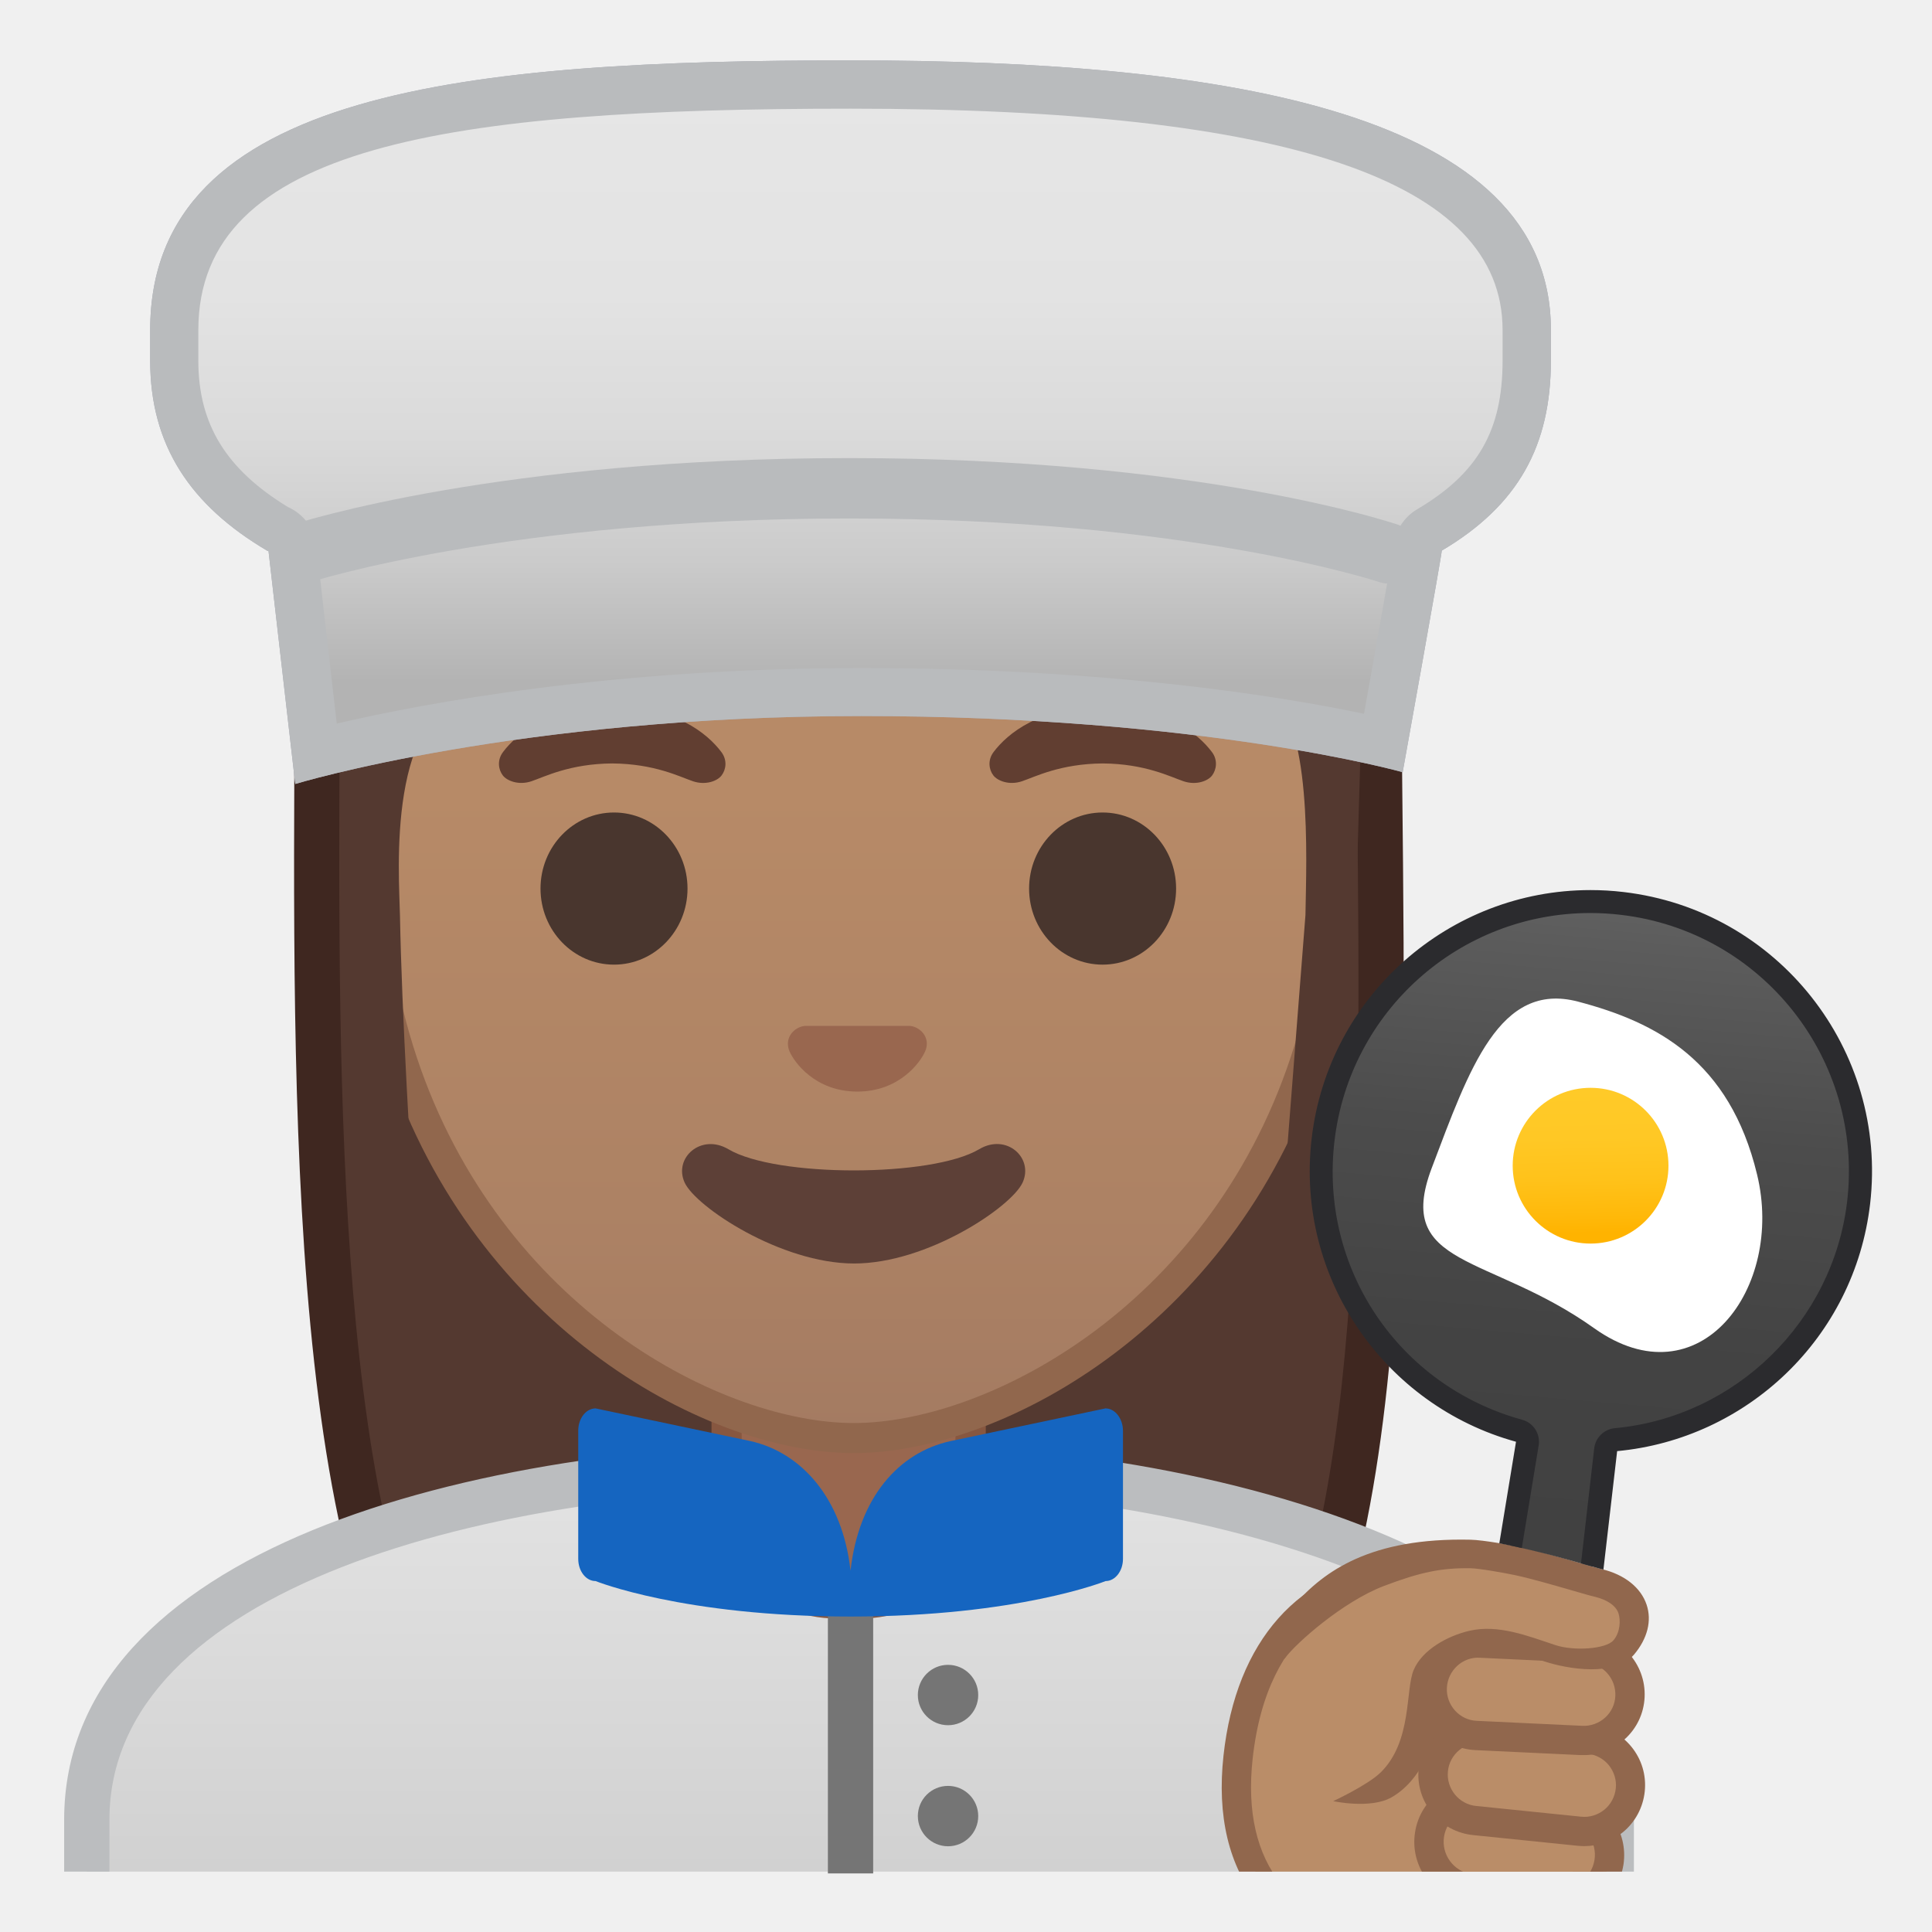
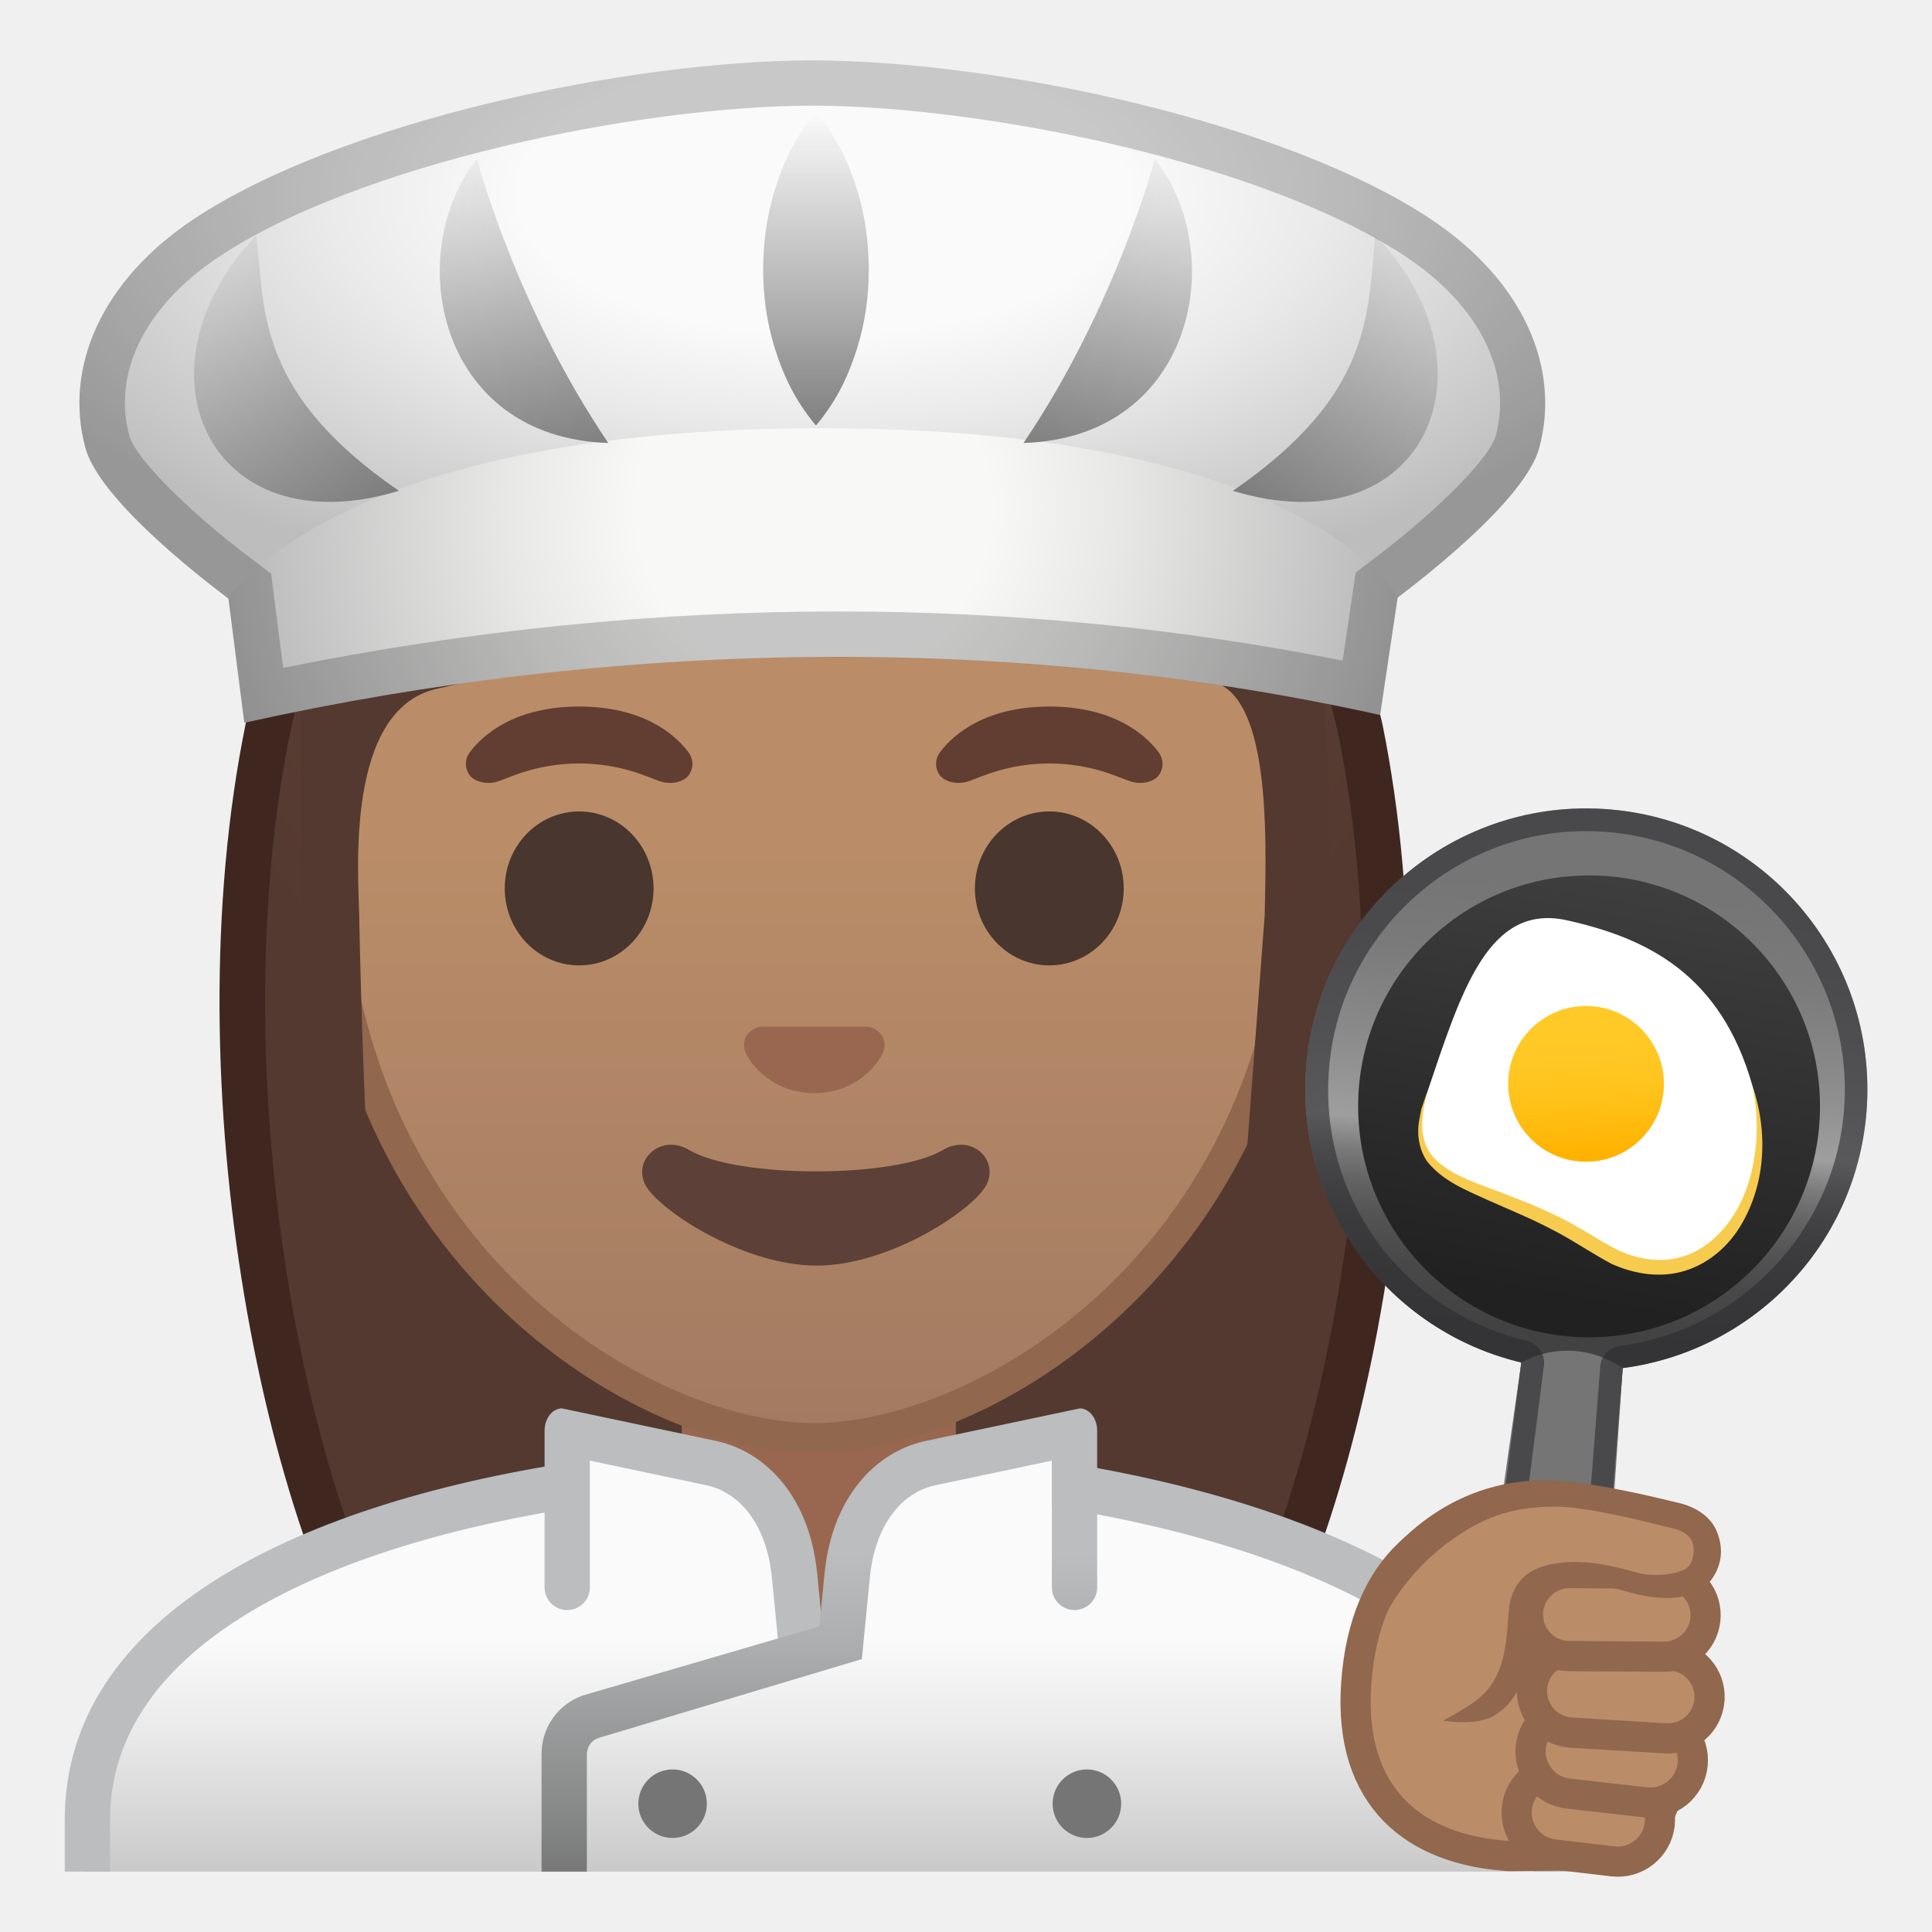
- <svg xmlns="http://www.w3.org/2000/svg" xmlns:xlink="http://www.w3.org/1999/xlink" viewBox="0 0 128 128">
-   <radialGradient id="i" cx="109.63" cy="-34.234" gradientTransform="matrix(.826 0 0 .826 -34.071 20.546)" gradientUnits="userSpaceOnUse" r="57.507">
-     <stop offset="0" stop-color="#6D4C41" />
-     <stop offset="1" stop-color="#543930" />
+ <svg xmlns="http://www.w3.org/2000/svg" viewBox="0 0 128 128">
+   <g id="hair_1_">
+     <radialGradient id="SVGID_1_" cx="52.984" cy="32.462" gradientUnits="userSpaceOnUse" r="44.01">
+       <stop offset="0" style="stop-color:#6D4C41" />
+       <stop offset="1" style="stop-color:#543930" />
+     </radialGradient>
+     <path d="M36.91,118.26c0.02,0-6.25-0.39-9.28-4.48c-8.61-11.64-14.66-42.17-9.86-65.6 c0.09-0.41,1.75-7.65,2-8.64l0.38-0.84c3.02-6.62,8.64-18.93,33.75-18.93c18.53,0.3,30.52,8,34.7,22.27 c0.06,0.22,1.45,5.89,1.52,6.18c2.25,10.98,2.28,24.27,0.09,37.37c-2,11.93-5.72,22.47-9.96,28.19c-2.93,3.97-8.83,4.45-9.32,4.48 l-16.98-0.04L36.91,118.26z" fill="url(#SVGID_1_)" />
+     <path d="M53.89,21.27c12.39,0.2,28.21,4.03,33.25,21.15c0.14,0.53,1.36,5.54,1.5,6.11 c4.7,23.05-1.19,52.98-9.61,64.36c-2.45,3.32-7.59,3.83-8.17,3.87l-16.93-0.04l-16.92,0.04c-0.59-0.05-5.72-0.56-8.17-3.87 c-8.42-11.38-14.31-41.32-9.61-64.38c0.13-0.56,1.63-7.12,1.96-8.47c0.11-0.23,0.21-0.47,0.33-0.71 C24.39,33.02,29.75,21.27,53.89,21.27L53.89,21.27 M53.89,18.27c-27.39,0-32.65,14.57-35.55,20.76c-0.05,0.11-2.05,8.82-2.05,8.85 c-4.94,24.11,1.28,54.84,10.13,66.79c3.5,4.74,10.49,5.09,10.49,5.09s14.41-0.03,17.02-0.04c2.61,0.01,17.02,0.04,17.02,0.04 s6.98-0.35,10.49-5.09c8.84-11.95,15.06-42.68,10.13-66.79c-0.01-0.03-1.51-6.14-1.54-6.25c-1.82-6.21-8.09-22.9-36.1-23.35 C53.92,18.27,53.91,18.27,53.89,18.27L53.89,18.27z" fill="#3F2720" />
+   </g>
+   <g id="coat">
+     <g>
+       <linearGradient id="SVGID_2_" gradientUnits="userSpaceOnUse" x1="54.281" x2="54.281" y1="98.955" y2="127.5">
+         <stop offset="0.334" style="stop-color:#FAFAFA" />
+         <stop offset="0.548" style="stop-color:#EAEAEA" />
+         <stop offset="0.962" style="stop-color:#C1C1C1" />
+         <stop offset="1" style="stop-color:#BDBDBD" />
+       </linearGradient>
+       <path d="M103.03,120.57c0-12.02-14.29-19.93-32.22-22.7v-3.24c-0.6,0-8.81,1.69-8.81,1.69H46.44l-8.94-1.86 l0.01,3.79c-17.63,2.7-31.99,9.89-31.99,22.32V124h97.5V120.57z" fill="url(#SVGID_2_)" />
+       <path d="M69.69,96.76v3.05c6.51,1.02,12.48,2.62,17.36,4.71c6.62,2.83,14.51,7.91,14.51,16.05V124h3v-3.43 C104.56,107.56,88.74,99.65,69.69,96.76z" fill="#BBBDBF" />
+     </g>
+     <path d="M38.91,96.72c-18.88,2.71-34.62,10.16-34.62,23.85V124h3v-3.43c0-11.52,14.15-18.23,31.62-20.82V96.72z" fill="#BBBDBF" />
+   </g>
+   <g id="neck">
+     <path d="M54.25,89.08h-9.08v7.02c0,0,7.98,0.92,7.98,11.14h2.7c0.3-11.24,7.48-11.24,7.48-11.24v-6.91H54.25z" fill="#99674F" />
+   </g>
+   <g id="collar">
+     <path d="M54.48,107.75c-0.04-0.36-0.3-3.22-0.36-3.69c-0.54-4.85-3.3-7.83-6.61-8.58l-10.28-2.17 c-0.63,0-1.15,0.66-1.15,1.47v10.39c0,0.83,0.67,1.5,1.5,1.5h0c0.83,0,1.5-0.67,1.5-1.5v-8.4l7.76,1.64 c2.33,0.53,3.94,2.77,4.29,5.99c0.03,0.3,0.54,5.52,0.54,5.52L54.48,107.75z" fill="#BBBDBF" />
+     <linearGradient id="SVGID_3_" gradientUnits="userSpaceOnUse" x1="54.274" x2="54.274" y1="102.812" y2="124.918">
+       <stop offset="0" style="stop-color:#BBBDBF" />
+       <stop offset="0.273" style="stop-color:#ACAEAF" />
+       <stop offset="0.801" style="stop-color:#858686" />
+       <stop offset="1" style="stop-color:#757575" />
+     </linearGradient>
+     <path d="M38.58,112.34l15.71-4.59c0.04-0.36,0.3-3.22,0.36-3.69c0.54-4.85,3.3-7.83,6.61-8.58l10.28-2.17 c0.63,0,1.15,0.66,1.15,1.47v10.39c0,0.83-0.67,1.5-1.5,1.5h0c-0.83,0-1.5-0.67-1.5-1.5v-8.4l-7.76,1.64 c-2.33,0.53-3.94,2.77-4.29,5.99c-0.03,0.3-0.54,5.52-0.54,5.52l-17.47,5.23c-0.45,0.16-0.75,0.59-0.75,1.07V124h-3v-7.77 C35.86,114.49,36.95,112.93,38.58,112.34z" fill="url(#SVGID_3_)" />
+     <circle cx="44.56" cy="119.5" fill="#757575" r="2.27" />
+     <circle cx="72.01" cy="119.5" fill="#757575" r="2.27" />
+   </g>
+   <g id="head_1_">
+     <linearGradient id="SVGID_4_" gradientTransform="matrix(-1 0 0 1 113.1007 -17.6893)" gradientUnits="userSpaceOnUse" x1="59.167" x2="59.167" y1="35.291" y2="112.114">
+       <stop offset="0.5" style="stop-color:#BA8D68" />
+       <stop offset="1" style="stop-color:#A47B62" />
+     </linearGradient>
+     <path d="M53.94,95.27c-2.3,0-4.91-0.5-7.56-1.43C35.04,89.83,21.8,77.5,21.8,55.95 c0-28.72,17.31-38.91,32.13-38.91s32.13,10.19,32.13,38.91c0,21.58-13.26,33.9-24.61,37.9C58.82,94.78,56.22,95.27,53.94,95.27z" fill="url(#SVGID_4_)" />
+     <path d="M53.94,18.04c8.41,0,16.06,3.25,21.55,9.15c6.27,6.73,9.58,16.68,9.58,28.77 c0,21.06-12.9,33.07-23.94,36.96c-2.53,0.89-5.01,1.36-7.19,1.36c-2.19,0-4.69-0.48-7.23-1.38c-11.03-3.9-23.9-15.92-23.9-36.94 c0-12.09,3.31-22.03,9.58-28.77C37.87,21.29,45.53,18.04,53.94,18.04 M53.94,16.04c-17.2,0-33.13,12.79-33.13,39.91 c0,21.79,13.49,34.67,25.23,38.83c2.8,0.99,5.5,1.49,7.9,1.49c2.38,0,5.07-0.49,7.85-1.47c11.76-4.14,25.28-17.03,25.28-38.84 C87.07,28.83,71.14,16.04,53.94,16.04z" fill="#91674D" />
+   </g>
+   <path id="mouth" d="M62.47,76.19c-3.19,1.89-13.63,1.89-16.81,0c-1.83-1.09-3.7,0.58-2.94,2.24 c0.75,1.63,6.45,5.42,11.37,5.42s10.55-3.79,11.3-5.42C66.15,76.76,64.3,75.1,62.47,76.19z" fill="#5D4037" />
+   <g id="eyebrows">
+     <path d="M45.6,49.82c-0.93-1.23-3.07-3.01-7.23-3.01s-6.31,1.79-7.23,3.01c-0.41,0.54-0.31,1.17-0.02,1.55 c0.26,0.35,1.04,0.68,1.9,0.39s2.54-1.16,5.35-1.18c2.81,0.02,4.49,0.89,5.35,1.18s1.64-0.03,1.9-0.39 C45.91,50.99,46.01,50.36,45.6,49.82z" fill="#613E31" />
+     <path d="M76.75,49.82c-0.93-1.23-3.07-3.01-7.23-3.01s-6.31,1.79-7.23,3.01c-0.41,0.54-0.31,1.17-0.02,1.55 c0.26,0.35,1.04,0.68,1.9,0.39s2.54-1.16,5.35-1.18c2.81,0.02,4.49,0.89,5.35,1.18s1.64-0.03,1.9-0.39 C77.05,50.99,77.16,50.36,76.75,49.82z" fill="#613E31" />
+   </g>
+   <g id="eyes">
+     <ellipse cx="38.37" cy="58.86" fill="#49362E" rx="4.93" ry="5.1" />
+     <ellipse cx="69.52" cy="58.86" fill="#49362E" rx="4.93" ry="5.1" />
+   </g>
+   <path id="nose" d="M57.8,68.1c-0.11-0.04-0.21-0.07-0.32-0.08h-7.07c-0.11,0.01-0.22,0.04-0.32,0.08 c-0.64,0.26-0.99,0.92-0.69,1.63c0.3,0.71,1.71,2.69,4.55,2.69c2.84,0,4.25-1.99,4.55-2.69C58.8,69.03,58.44,68.36,57.8,68.1z" fill="#99674F" />
+   <radialGradient id="hair_2_" cx="116.678" cy="59.828" gradientTransform="matrix(0.796 0 0 -0.796 -38.887 55.742)" gradientUnits="userSpaceOnUse" r="43.238">
+     <stop offset="0" style="stop-color:#6D4C41" />
+     <stop offset="1" style="stop-color:#543930" />
  </radialGradient>
-   <path d="m39.58 119.76s-6.8-0.35-10.21-5.09c-8.61-11.95-8.47-41.65-8.37-65.52 0.01-2.51 0.02-4.95 0.02-7.3 0-0.03 0-0.11-0.01-0.23-0.22-3.77-0.26-16.78 8.55-26.13 6.17-6.55 15.45-9.87 27.56-9.87 11.87 0 20.85 3.26 26.68 9.7 8.54 9.43 7.94 23.02 7.55 26.96-0.02 0.2-0.03 0.32-0.03 0.36 0 3.38 0.04 6.96 0.08 10.65 0.23 22.28 0.52 50-7.67 61.37-3.33 4.62-9.8 5.06-10.25 5.09l-16.93-0.03-16.97 0.04z" fill="url(#i)" />
-   <path d="m57.13 7.12c11.43 0 20.04 3.1 25.57 9.21 8.13 8.97 7.54 22.02 7.17 25.81-0.03 0.28-0.03 0.46-0.03 0.51 0 3.4 0.04 6.93 0.08 10.67 0.23 22.06 0.51 49.51-7.39 60.48-2.84 3.94-8.55 4.43-9.08 4.46l-16.9-0.03-16.88 0.03c-0.58-0.04-6.25-0.54-9.08-4.46-8.32-11.56-8.19-42.24-8.09-64.64 0.01-2.51 0.02-4.96 0.02-7.3 0-0.04 0-0.15-0.01-0.32-0.15-2.57-0.47-15.87 8.15-25.01 5.88-6.24 14.78-9.41 26.47-9.41m0-3c-41.01 0-37.6 37.13-37.6 37.73 0 24.56-1.2 60.04 8.63 73.69 3.9 5.41 11.43 5.71 11.43 5.71l16.97-0.03 16.97 0.03s7.53-0.3 11.43-5.71c9.83-13.65 7.88-48.34 7.88-72.9-0.01-0.6 5.29-38.52-35.71-38.52z" fill="#3F2720" />
-   <defs>
-     <rect id="h" height="120" width="120" x="4" y="4" />
-   </defs>
-   <clipPath id="a">
-     <use xlink:href="#h" />
-   </clipPath>
-   <g clip-path="url(#a)">
-     <linearGradient id="g" gradientUnits="userSpaceOnUse" x1="56.25" x2="56.25" y1="97.009" y2="135.83">
-       <stop offset=".001" stop-color="#E3E3E3" />
-       <stop offset="1" stop-color="#C9C9C9" />
+   <path id="hair" d="M56,14.17c-38.83-0.1-36.09,30.67-36.09,30.67s-0.08,30.3,1.25,38.58 c1.02,6.37,3.75,5.19,3.75,5.19s-0.88-15.39-1.11-27.89c-0.06-2.92-0.94-13.73,5.16-15.09c22.36-5.02,35.01-16.89,35.01-16.89 c3.29,7.19,13.58,14.19,17.27,16.86c3.03,2.19,2.61,11.2,2.55,15.03L81.68,88.6c0,0,3.14,1.91,5.82-4.1 C88.17,46.81,93.3,14.27,56,14.17z" fill="url(#hair_2_)" />
+   <g id="pan">
+     <g>
+       <linearGradient id="SVGID_5_" gradientUnits="userSpaceOnUse" x1="106.852" x2="102.557" y1="53.529" y2="99.178">
+         <stop offset="0.119" style="stop-color:#757575" />
+         <stop offset="0.226" style="stop-color:#7A7A7A" />
+         <stop offset="0.359" style="stop-color:#8A8A8A" />
+         <stop offset="0.479" style="stop-color:#9E9E9E" />
+         <stop offset="0.488" style="stop-color:#969696" />
+         <stop offset="0.524" style="stop-color:#7B7B7B" />
+         <stop offset="0.566" style="stop-color:#656565" />
+         <stop offset="0.615" style="stop-color:#545454" />
+         <stop offset="0.676" style="stop-color:#494949" />
+         <stop offset="0.76" style="stop-color:#424242" />
+         <stop offset="0.996" style="stop-color:#404040" />
+       </linearGradient>
+       <path d="M106.59,53.62c-10.25-0.82-19.23,6.82-20.05,17.07c-0.75,9.28,5.46,17.5,14.25,19.58l-1.25,9.78 c0.01,0,7.07,0.8,7.16,0.82l0.81-10.23c8.54-1.11,15.44-8.05,16.15-16.97C124.48,63.42,116.84,54.44,106.59,53.62z" fill="url(#SVGID_5_)" />
+     </g>
+     <linearGradient id="SVGID_6_" gradientUnits="userSpaceOnUse" x1="102.917" x2="108.416" y1="86.063" y2="56.372">
+       <stop offset="0" style="stop-color:#212121" />
+       <stop offset="0.996" style="stop-color:#404040" />
    </linearGradient>
-     <path d="M5.75,135.83v-15.26c0-16.24,25.36-23.53,50.5-23.56h0.13c25.03,0,50.36,8.09,50.36,23.56 v15.26H5.75z" fill="url(#g)" />
-     <path d="m56.38 98.51c12.9 0 25.42 2.19 34.36 6 6.62 2.83 14.51 7.91 14.51 16.05v13.76h-98v-13.76c0-15.2 24.61-22.03 49-22.06l0.13 0.01m0-3h-0.13c-25.49 0.03-52 7.28-52 25.06v16.76h104v-16.76c0-16.76-26.26-25.06-51.87-25.06z" fill="#BBBDBF" />
+     <circle cx="105.28" cy="73.3" fill="url(#SVGID_6_)" r="15.3" />
+     <path d="M116.12,71.99c2.1,7.47-3.29,15.26-10.41,10.57c-7.12-4.69-13.41-3.51-11.15-10.2 c2.26-6.69,4.04-12.57,9.29-11.38C109.11,62.16,114.02,64.52,116.12,71.99z" fill="#FFFFFF" />
+     <linearGradient id="SVGID_7_" gradientTransform="matrix(0.9982 -0.0594 0.0594 0.9982 -20.17 23.0348)" gradientUnits="userSpaceOnUse" x1="122.127" x2="122.127" y1="51.02" y2="60.579">
+       <stop offset="0" style="stop-color:#FFCA28" />
+       <stop offset="0.341" style="stop-color:#FFC825" />
+       <stop offset="0.629" style="stop-color:#FFC21A" />
+       <stop offset="0.898" style="stop-color:#FFB809" />
+       <stop offset="1" style="stop-color:#FFB300" />
+     </linearGradient>
+     <circle cx="105.08" cy="71.81" fill="url(#SVGID_7_)" r="5.16" />
+     <path d="M116.12,71.99c0.99,2.92,0.9,6.35-0.76,9.15c-0.81,1.39-2.13,2.57-3.75,3.06c-1.62,0.5-3.37,0.2-4.85-0.47 c-1.47-0.79-2.65-1.63-4.03-2.32c-1.35-0.71-2.77-1.28-4.18-1.91c-1.39-0.64-2.93-1.23-3.99-2.54c-0.48-0.69-0.65-1.53-0.59-2.33 c0.04-0.39,0.13-0.78,0.2-1.16l0.38-1.1l-0.24,1.13c-0.04,0.38-0.09,0.76-0.09,1.13c0.02,0.76,0.26,1.47,0.72,2.02 c0.98,1.08,2.47,1.59,3.9,2.13c1.45,0.53,2.9,1.1,4.31,1.78c1.4,0.67,2.77,1.61,4.03,2.26c1.32,0.61,2.8,0.86,4.16,0.47 c1.37-0.36,2.54-1.35,3.37-2.56c0.83-1.22,1.33-2.68,1.54-4.18C116.49,75.06,116.41,73.51,116.12,71.99z" fill="#F7CB4D" />
+     <path d="M99.2,101.62c0-0.37,1.59-11.35,1.59-11.35l0.21-0.11c1.94-0.97,4.24-0.89,6.1,0.23l0.41,0.24l-0.81,11.86 L99.2,101.62z" fill="#757575" />
+     <g opacity="0.6">
+       <path d="M105.08,55.06c0.46,0,0.93,0.02,1.39,0.06c9.41,0.76,16.45,9.03,15.7,18.44 c-0.64,8.01-6.89,14.57-14.85,15.61c-0.7,0.09-1.25,0.66-1.3,1.37l-0.68,8.68c-0.84-0.1-2.13-0.24-4.11-0.47l1.06-8.27 c0.1-0.76-0.4-1.47-1.14-1.65c-8.27-1.96-13.78-9.53-13.1-18C88.74,61.97,96.23,55.06,105.08,55.06 M105.08,53.56 c-9.61,0-17.76,7.39-18.54,17.13c-0.75,9.28,5.46,17.5,14.25,19.58l-1.25,9.78c0.01,0,7.07,0.8,7.16,0.82l0.81-10.23 c8.54-1.11,15.44-8.05,16.15-16.97c0.82-10.25-6.82-19.23-17.07-20.05C106.08,53.58,105.58,53.56,105.08,53.56L105.08,53.56z" fill="#2B2B2E" />
+     </g>
  </g>
-   <g clip-path="url(#a)">
-     <path d="M55.4,106.23c-4,0-7.26-3.22-7.26-7.17v-8.98H64.3v8.98c0,3.96-3.26,7.17-7.26,7.17H55.4z" fill="#99674F" />
-     <path d="m63.3 91.08v7.98c0 3.4-2.81 6.17-6.26 6.17h-1.64c-3.45 0-6.26-2.77-6.26-6.17v-7.98h14.16m2-2h-18.16v9.98c0 4.51 3.7 8.17 8.26 8.17h1.65c4.56 0 8.26-3.66 8.26-8.17v-9.98h-0.01z" fill="#875740" />
+   <g id="palm">
+     <linearGradient id="hand_1_" gradientUnits="userSpaceOnUse" x1="89.817" x2="111.821" y1="111.603" y2="111.603">
+       <stop offset="0.5" style="stop-color:#BA8D68" />
+       <stop offset="1" style="stop-color:#A47B62" />
+     </linearGradient>
+     <path id="hand" d="M107.2,122.9l-7.19,0.07 c-6.27-0.38-10.67-3.85-10.16-11.38c1.11-16.33,19.14-11.73,20.98-6.52C113.58,112.87,110,123.07,107.2,122.9z" fill="url(#hand_1_)" stroke="#91674D" stroke-miterlimit="10" stroke-width="2" />
+     <path id="finger_3_" d="M100.5,119.76L100.5,119.76 c-0.18,1.53,0.92,2.92,2.45,3.1l3.91,0.46c1.53,0.18,2.92-0.92,3.1-2.45v0c0.18-1.53-0.92-2.92-2.45-3.1l-3.91-0.46 C102.07,117.13,100.68,118.23,100.5,119.76z" fill="#BA8D68" stroke="#91674D" stroke-miterlimit="10" stroke-width="2" />
+     <path id="finger_2_" d="M101.42,115.72L101.42,115.72 c-0.17,1.55,0.94,2.94,2.48,3.11l5.13,0.58c1.55,0.17,2.94-0.94,3.11-2.48v0c0.17-1.55-0.94-2.94-2.48-3.11l-5.13-0.58 C102.99,113.07,101.6,114.18,101.42,115.72z" fill="#BA8D68" stroke="#91674D" stroke-miterlimit="10" stroke-width="2" />
+     <path id="finger_1_" d="M101.5,111.87L101.5,111.87 c-0.09,1.52,1.06,2.82,2.58,2.92l6.26,0.38c1.52,0.09,2.82-1.06,2.92-2.58l0,0c0.09-1.52-1.06-2.82-2.58-2.92l-6.26-0.38 C102.9,109.2,101.59,110.35,101.5,111.87z" fill="#BA8D68" stroke="#91674D" stroke-miterlimit="10" stroke-width="2" />
+     <path id="finger_4_" d="M101.23,106.95L101.23,106.95 c-0.01,1.52,1.21,2.76,2.73,2.77l6.27,0.04c1.52,0.01,2.76-1.21,2.77-2.73v0c0.01-1.52-1.21-2.76-2.73-2.77l-6.27-0.04 C102.48,104.21,101.24,105.43,101.23,106.95z" fill="#BA8D68" stroke="#91674D" stroke-miterlimit="10" stroke-width="2" />
+     <g id="finger">
+       <path d="M110.57,100.41c-0.7-0.15-3.13-0.82-4.74-1.12c-0.61-0.11-2.22-0.29-2.83-0.33 c-7.73-0.48-10.57,5.69-10.71,6.59c0.33-0.38-3.5,8.59,5.21,6.63c3.65-0.62,2.5-5,3.66-6.28c0.89-0.98,2.32-2.43,6.82-1.09 c1.26,0.37,3.39,0.27,4.13-0.7C113.42,102.43,112.59,100.83,110.57,100.41z" fill="#BA8D68" />
+       <path d="M113.77,101.53c-0.38-1-1.38-1.73-2.74-2c-0.23-0.05-4.86-1.25-7.87-1.43c-5.34-0.32-8.79,2.45-10.32,3.96 c-1.24,1.22-1.04,4.93-1.04,4.93c0.73-1.47,2.56-4.04,5.71-5.82c2.12-1.2,4.01-1.36,5.7-1.35c2.27,0.02,7.21,1.35,7.46,1.4 c0.76,0.15,1.28,0.49,1.45,0.93c0.14,0.38,0.16,1.11-0.24,1.62c-0.42,0.53-2.31,0.75-3.47,0.41c-1.64-0.47-3.36-0.85-5.1-0.63 c-1.61,0.2-2.8,0.82-3.24,2.46c-0.33,1.25,0.1,4.27-1.73,6.18c-0.75,0.79-2.74,1.81-2.74,1.81s2.24,0.39,3.45-0.37 c1.71-1.07,2.17-3.07,2.44-4.89c0.12-0.82,0.34-2.53,0.58-2.78c0.75-0.8,1.78-1.65,5.91-0.46c1.43,0.41,4.19,0.85,5.44-0.89 C114.15,103.57,114.14,102.48,113.77,101.53z" fill="#91674D" />
+     </g>
  </g>
-   <g clip-path="url(#a)">
-     <path d="m100.82 129.79-8-0.25c-6.96-0.71-11.7-4.77-10.79-13.12 1.97-18.12 21.83-12.18 23.64-6.3 2.7 8.8-1.75 19.98-4.85 19.67z" fill="#BA8D68" />
-     <path d="m100.94 130.76c-0.06 0-0.13 0-0.19-0.01l-7.97-0.25c-4.16-0.42-7.39-1.95-9.39-4.43-1.98-2.45-2.77-5.74-2.33-9.76 0.83-7.61 5.03-12.33 11.52-12.95 5.88-0.56 12.83 2.64 14 6.47 2.27 7.38-0.28 16.1-2.91 19.3-1.07 1.32-2.04 1.63-2.73 1.63zm-6.93-25.52c-0.41 0-0.83 0.02-1.24 0.06-3.23 0.31-8.79 2.17-9.78 11.23-0.38 3.49 0.26 6.3 1.91 8.33 1.67 2.07 4.45 3.35 8.01 3.72l7.93 0.25h0.07c0.19 0.02 0.68-0.2 1.27-0.92 2.41-2.94 4.55-11.02 2.56-17.5-0.76-2.48-5.76-5.17-10.73-5.17z" fill="#91674D" />
-     <path d="m93.5 126c-0.27 1.7 0.89 3.29 2.59 3.57l4.33 0.69c1.7 0.27 3.29-0.89 3.57-2.59 0.27-1.7-0.89-3.29-2.59-3.57l-4.33-0.69c-1.7-0.27-3.3 0.89-3.57 2.59z" fill="#BA8D68" />
-     <path d="m94.71 121.54c-0.26 1.71 0.91 3.31 2.62 3.58l5.68 0.87c1.71 0.26 3.31-0.91 3.58-2.62 0.26-1.71-0.91-3.31-2.62-3.58l-5.68-0.87c-1.71-0.26-3.32 0.91-3.58 2.62z" fill="#BA8D68" />
-     <path d="m103.5 127c-0.21 0-0.42-0.02-0.63-0.05l-5.69-0.87c-2.24-0.34-3.78-2.44-3.43-4.68 0.34-2.24 2.45-3.78 4.68-3.43l5.69 0.88c1.08 0.17 2.04 0.74 2.69 1.63 0.65 0.88 0.91 1.97 0.75 3.05-0.17 1.08-0.75 2.04-1.63 2.68-0.72 0.51-1.56 0.79-2.43 0.79zm-7.83-5.31c-0.18 1.18 0.63 2.29 1.81 2.47l5.69 0.87c0.57 0.09 1.14-0.05 1.61-0.39s0.77-0.85 0.86-1.42-0.05-1.14-0.39-1.61-0.85-0.77-1.42-0.86l-5.69-0.88c-1.17-0.17-2.29 0.64-2.47 1.82z" fill="#91674D" />
-     <path d="m94.97 117.26c-0.17 1.68 1.05 3.19 2.74 3.36l6.95 0.71c1.68 0.17 3.19-1.05 3.36-2.74 0.17-1.68-1.05-3.19-2.74-3.36l-6.95-0.71c-1.69-0.17-3.19 1.05-3.36 2.74z" fill="#BA8D68" />
-     <path d="m104.97 122.31c-0.14 0-0.28-0.01-0.42-0.02l-6.95-0.71c-1.07-0.11-2.04-0.63-2.72-1.46s-1-1.88-0.89-2.96c0.11-1.07 0.63-2.04 1.46-2.72s1.89-0.99 2.96-0.89l6.95 0.71c1.07 0.11 2.04 0.63 2.72 1.46s1 1.88 0.89 2.96c-0.11 1.07-0.63 2.04-1.46 2.72-0.72 0.59-1.61 0.91-2.54 0.91zm-6.96-6.84c-0.48 0-0.94 0.16-1.32 0.47-0.43 0.35-0.71 0.86-0.76 1.41-0.06 0.56 0.11 1.1 0.46 1.54 0.35 0.43 0.86 0.71 1.41 0.76l6.95 0.71c0.56 0.06 1.1-0.11 1.54-0.46 0.43-0.35 0.7-0.86 0.76-1.41 0.06-0.56-0.11-1.1-0.46-1.54-0.35-0.43-0.86-0.7-1.41-0.76l-6.95-0.71c-0.07-0.01-0.15-0.01-0.22-0.01zm-3.04 1.79z" fill="#91674D" />
-     <path d="m94.89 111.78c-0.08 1.69 1.23 3.13 2.92 3.21l6.98 0.33c1.69 0.08 3.13-1.23 3.21-2.92s-1.23-3.13-2.92-3.21l-6.98-0.33c-1.69-0.08-3.13 1.23-3.21 2.92z" fill="#BA8D68" />
-     <path d="m104.94 116.28h-0.2l-6.98-0.33c-1.08-0.05-2.07-0.52-2.79-1.31s-1.1-1.83-1.05-2.91c0.11-2.22 2.01-3.93 4.22-3.84l6.98 0.33c2.22 0.11 3.94 2 3.84 4.22-0.05 1.08-0.52 2.07-1.32 2.79-0.74 0.69-1.7 1.05-2.7 1.05zm-9.08-4.46c-0.03 0.56 0.17 1.1 0.54 1.51s0.89 0.66 1.45 0.68l6.98 0.33c0.55 0.03 1.1-0.17 1.51-0.54 0.42-0.38 0.66-0.89 0.68-1.45 0.05-1.15-0.84-2.14-2-2.19l-6.98-0.33c-1.14-0.07-2.12 0.84-2.18 1.99z" fill="#91674D" />
-     <path d="m105.57 104.92c-0.77-0.19-3.45-1.06-5.22-1.45-0.67-0.15-2.45-0.48-3.13-0.49-2.18-0.04-9.12 2.5-10.74 4.1-0.79 0.78-5.75 12.15 4.03 10.37 4.09-0.52 3.01-5.45 4.36-6.82 1.03-1.05 2.7-2.6 7.64-0.91 1.38 0.47 3.76 0.45 4.63-0.6 1.51-1.83 0.67-3.64-1.57-4.2z" fill="#BA8D68" />
-     <path d="m109.09 106.31c-0.38-1.13-1.46-1.99-2.96-2.35-0.26-0.06-0.74-0.2-1.32-0.37-1.17-0.34-2.78-0.8-4-1.07-0.62-0.14-2.52-0.49-3.38-0.51-6.63-0.15-9.7 2.08-11.66 4.3-1.29 1.45-0.98 4.03-0.63 3.54 0.69-0.95 3.8-3.73 6.56-4.78 2.42-0.92 3.83-1.2 5.72-1.17 0.58 0.01 2.26 0.31 2.97 0.46 1.15 0.25 2.72 0.71 3.87 1.04 0.62 0.18 1.13 0.33 1.4 0.39 0.83 0.2 1.41 0.6 1.57 1.1 0.14 0.43 0.13 1.25-0.34 1.79-0.49 0.57-2.61 0.73-3.88 0.3-1.8-0.6-3.74-1.37-5.64-0.94-1.44 0.33-3.14 1.25-3.71 2.6-0.56 1.32-0.09 4.75-2.2 6.8-0.87 0.84-3.13 1.89-3.13 1.89s2.47 0.54 3.86-0.25c1.96-1.12 2.9-3.62 3.29-5.64 0.17-0.9 0.14-2.5 0.42-2.76 0.87-0.86 1.88-2.12 6.41-0.61 1.58 0.52 4.68 1.03 5.95-0.45 0.89-1.06 1.19-2.24 0.83-3.31z" fill="#91674D" />
+   <g id="hat">
+     <radialGradient id="SVGID_8_" cx="54.575" cy="12.935" gradientTransform="matrix(1 0 0 0.455 0 7.0493)" gradientUnits="userSpaceOnUse" r="60.295">
+       <stop offset="0.334" style="stop-color:#FAFAFA" />
+       <stop offset="0.548" style="stop-color:#EAEAEA" />
+       <stop offset="0.962" style="stop-color:#C1C1C1" />
+       <stop offset="1" style="stop-color:#BDBDBD" />
+     </radialGradient>
+     <path d="M94.79,14.5C85.14,8.1,66.3,4.05,53.94,4v0c-0.04,0-0.08,0-0.12,0c-0.04,0-0.08,0-0.12,0v0 C41.35,4.05,22.51,8.1,12.86,14.5c-6.07,4.02-8.66,9.79-7.2,15.18C6.76,33.69,15.9,40.22,15.9,40.22 c11.16,5.24,12.22-3.69,37.92-3.72c25.7,0.03,26.76,8.96,37.92,3.72c0,0,9.15-6.53,10.24-10.55 C103.44,24.29,100.85,18.52,94.79,14.5z" fill="url(#SVGID_8_)" />
+     <radialGradient id="SVGID_9_" cx="53.87" cy="33.622" gradientTransform="matrix(1 6.529424e-03 -6.374941e-03 0.9763 0.2155 0.4444)" gradientUnits="userSpaceOnUse" r="40.694">
+       <stop offset="0.288" style="stop-color:#F8F8F7" />
+       <stop offset="0.494" style="stop-color:#E8E8E7" />
+       <stop offset="0.893" style="stop-color:#BFBFBF" />
+       <stop offset="1" style="stop-color:#B3B3B3" />
+     </radialGradient>
+     <path d="M16.19,47.88l-1.05-8.22c0,0,6.93-11.29,39.26-11.29S92.6,39.59,92.6,39.59l-1.16,7.78 C66.75,41.91,40.81,42.42,16.19,47.88z" fill="url(#SVGID_9_)" />
+     <g opacity="0.2">
+       <path d="M53.81,7l0.12,0c11.67,0.05,29.97,3.88,39.2,10c4.87,3.23,7.1,7.68,5.96,11.89c-0.35,1.28-3.31,4.54-8.29,8.3l-0.98,0.74 l-0.18,1.21l-0.69,4.63c-10.8-2.16-22.01-3.26-33.39-3.26c-12.22,0-24.58,1.26-36.8,3.74l-0.64-4.99l-0.16-1.26l-1.01-0.76 c-5.04-3.78-8.03-7.07-8.38-8.37C7.42,24.68,9.65,20.23,14.52,17c9.22-6.11,27.53-9.95,39.2-10L53.81,7 M53.94,4 c-0.04,0-0.08,0-0.12,0c-0.04,0-0.08,0-0.12,0v0C41.35,4.05,22.51,8.1,12.86,14.5c-6.07,4.02-8.66,9.79-7.2,15.18 c0.9,3.31,7.26,8.32,9.47,9.98l1.05,8.22c12.88-2.85,26.13-4.35,39.37-4.35c12.06,0,24.11,1.25,35.88,3.85l1.16-7.78 c2.3-1.74,8.5-6.65,9.38-9.91c1.46-5.39-1.13-11.15-7.2-15.18C85.14,8.1,66.3,4.05,53.94,4L53.94,4L53.94,4z" />
+     </g>
+     <linearGradient id="SVGID_10_" gradientUnits="userSpaceOnUse" x1="29.279" x2="36.779" y1="9.14" y2="30.64">
+       <stop offset="0" style="stop-color:#757575;stop-opacity:0" />
+       <stop offset="1" style="stop-color:#757575;stop-opacity:0.9" />
+     </linearGradient>
+     <path d="M31.6,10.53c0,0,2.55,9.74,8.7,18.82C28.95,28.99,26.66,16.75,31.6,10.53z" fill="url(#SVGID_10_)" />
+     <linearGradient id="SVGID_11_" gradientUnits="userSpaceOnUse" x1="10.905" x2="25.405" y1="17.759" y2="32.884">
+       <stop offset="0" style="stop-color:#757575;stop-opacity:0" />
+       <stop offset="1" style="stop-color:#757575;stop-opacity:0.9" />
+     </linearGradient>
+     <path d="M16.99,15.59c0.54,5.17,0.1,10.5,9.44,16.93C13.77,36.34,8.51,24.42,16.99,15.59z" fill="url(#SVGID_11_)" />
+     <linearGradient id="SVGID_12_" gradientTransform="matrix(-1 0 0 1 351.9712 0)" gradientUnits="userSpaceOnUse" x1="273.14" x2="280.64" y1="9.14" y2="30.64">
+       <stop offset="0" style="stop-color:#757575;stop-opacity:0" />
+       <stop offset="1" style="stop-color:#757575;stop-opacity:0.9" />
+     </linearGradient>
+     <path d="M76.51,10.53c0,0-2.55,9.74-8.7,18.82C79.16,28.99,81.45,16.75,76.51,10.53z" fill="url(#SVGID_12_)" />
+     <linearGradient id="SVGID_13_" gradientTransform="matrix(-1 0 0 1 351.9712 0)" gradientUnits="userSpaceOnUse" x1="254.766" x2="269.265" y1="17.759" y2="32.884">
+       <stop offset="0" style="stop-color:#757575;stop-opacity:0" />
+       <stop offset="1" style="stop-color:#757575;stop-opacity:0.9" />
+     </linearGradient>
+     <path d="M91.12,15.59c-0.54,5.17-0.1,10.5-9.44,16.93C94.34,36.34,99.6,24.42,91.12,15.59z" fill="url(#SVGID_13_)" />
+     <g>
+       <linearGradient id="SVGID_14_" gradientUnits="userSpaceOnUse" x1="54.055" x2="54.055" y1="7.427" y2="28.2">
+         <stop offset="0" style="stop-color:#757575;stop-opacity:0" />
+         <stop offset="1" style="stop-color:#757575;stop-opacity:0.9" />
+       </linearGradient>
+       <path d="M54.06,7.43c1.45,1.73,2.2,3.46,2.74,5.19c0.53,1.73,0.75,3.46,0.76,5.19 c0,1.73-0.22,3.46-0.75,5.19c-0.54,1.73-1.29,3.46-2.75,5.19c-1.46-1.73-2.21-3.46-2.75-5.19c-0.53-1.73-0.75-3.46-0.75-5.19 c0.01-1.73,0.23-3.46,0.76-5.19C51.85,10.89,52.61,9.16,54.06,7.43z" fill="url(#SVGID_14_)" />
+     </g>
  </g>
-   <linearGradient id="f" gradientUnits="userSpaceOnUse" x1="56.556" x2="56.556" y1="94.708" y2="17.885">
-     <stop offset="0" stop-color="#A47B62" />
-     <stop offset=".191" stop-color="#AD8264" />
-     <stop offset=".551" stop-color="#B78A67" />
-     <stop offset="1" stop-color="#BA8D68" />
-   </linearGradient>
-   <path d="m56.56 95.27c-2.3 0-4.91-0.5-7.56-1.43-11.34-4.01-24.58-16.34-24.58-37.89 0-28.72 17.31-38.91 32.13-38.91s32.13 10.19 32.13 38.91c0 21.58-13.26 33.9-24.61 37.9-2.63 0.93-5.23 1.42-7.51 1.42z" fill="url(#f)" />
-   <path d="m56.56 18.04c8.41 0 16.06 3.25 21.55 9.15 6.27 6.73 9.58 16.68 9.58 28.77 0 21.06-12.9 33.07-23.94 36.96-2.53 0.89-5.01 1.36-7.19 1.36-2.19 0-4.69-0.48-7.23-1.38-11.03-3.9-23.9-15.92-23.9-36.94 0-12.09 3.31-22.03 9.58-28.77 5.48-5.9 13.14-9.15 21.55-9.15m0-2c-17.2 0-33.13 12.79-33.13 39.91 0 21.79 13.49 34.67 25.23 38.83 2.8 0.99 5.5 1.49 7.9 1.49 2.38 0 5.07-0.49 7.85-1.47 11.76-4.14 25.28-17.03 25.28-38.84 0-27.13-15.93-39.92-33.13-39.92z" fill="#91674D" />
-   <defs>
-     <path id="e" d="m24.12 88.84-1.94-51.44c0-16.95 15.35-29.85 31.85-29.85h4.8c16.5 0 31.67 12.9 31.67 29.85l-1.5 51.18-64.88 0.26z" />
-   </defs>
-   <clipPath id="d">
-     <use xlink:href="#e" />
-   </clipPath>
-   <g clip-path="url(#d)">
-     <radialGradient id="c" cx="133.6" cy="-25.385" gradientTransform="matrix(.796 0 0 .796 -50.1 19.786)" gradientUnits="userSpaceOnUse" r="48.206">
-       <stop offset="0" stop-color="#6D4C41" />
-       <stop offset="1" stop-color="#543930" />
-     </radialGradient>
-     <path d="m94.14 42.65s1.02-35.57-37.81-35.57-37.97 35.57-37.97 35.57 0.33 45.48 3.2 51.39 7.2 5.71 7.2 5.71-2.03-26.54-2.26-39.04c-0.06-2.92-0.94-13.73 5.16-15.09 22.36-5.02 35.01-16.89 35.01-16.89 3.29 7.19 13.58 14.19 17.27 16.86 3.03 2.19 2.61 11.2 2.55 15.03l-3.05 39.06s4.68 0.37 7.65-5.64c2.96-6.02 3.05-51.39 3.05-51.39z" fill="url(#c)" />
-   </g>
-   <path d="m60.62 68.05c-0.1-0.04-0.21-0.07-0.32-0.08h-6.99c-0.11 0.01-0.21 0.04-0.32 0.08-0.63 0.26-0.98 0.91-0.68 1.61s1.69 2.66 4.49 2.66 4.19-1.96 4.49-2.66c0.31-0.69-0.04-1.35-0.67-1.61z" fill="#99674F" />
-   <ellipse cx="40.68" cy="58.87" fill="#49362E" rx="4.87" ry="5.04" />
-   <ellipse cx="73.05" cy="58.87" fill="#49362E" rx="4.87" ry="5.04" />
-   <path d="m47.79 49.82c-0.93-1.23-3.07-3.01-7.23-3.01s-6.31 1.79-7.23 3.01c-0.41 0.54-0.31 1.17-0.02 1.55 0.26 0.35 1.04 0.68 1.9 0.39s2.54-1.16 5.35-1.18c2.81 0.02 4.49 0.89 5.35 1.18s1.64-0.03 1.9-0.39c0.29-0.38 0.39-1.01-0.02-1.55z" fill="#613E31" />
-   <path d="m80.29 49.82c-0.93-1.23-3.07-3.01-7.23-3.01s-6.31 1.79-7.23 3.01c-0.41 0.54-0.31 1.17-0.02 1.55 0.26 0.35 1.04 0.68 1.9 0.39s2.54-1.16 5.35-1.18c2.81 0.02 4.49 0.89 5.35 1.18s1.64-0.03 1.9-0.39c0.28-0.38 0.39-1.01-0.02-1.55z" fill="#613E31" />
-   <path d="m64.87 76.14c-3.15 1.87-13.46 1.87-16.61 0-1.81-1.07-3.65 0.57-2.9 2.21 0.74 1.61 6.37 5.36 11.23 5.36s10.42-3.75 11.16-5.36c0.75-1.64-1.07-3.29-2.88-2.21z" fill="#5D4037" />
-   <path d="m57.85 124.12h-3v-19.11c0-0.53 0.67-0.95 1.5-0.95s1.5 0.43 1.5 0.95v19.11z" fill="#757575" />
-   <circle cx="62.81" cy="112.3" fill="#757575" r="2" />
-   <circle cx="62.81" cy="120.32" fill="#757575" r="2" />
-   <path d="m73.24 93.31-10.28 2.17c-3.41 0.75-6.07 3.73-6.61 8.58-0.54-4.85-3.3-7.83-6.61-8.58l-10.28-2.17c-0.63 0-1.15 0.66-1.15 1.47v8.5c0 0.81 0.51 1.47 1.15 1.47 0 0 5.8 2.35 16.89 2.35s16.9-2.35 16.9-2.35c0.63 0 1.15-0.66 1.15-1.47v-8.5c-0.01-0.81-0.53-1.47-1.16-1.47z" fill="#1565C0" />
-   <defs>
-     <path id="b" d="m97.43 102.01s0.72 0.01 1.72 0.2c1.27 0.24 3.09 0.66 4.8 1.14 0.33 0.09 0.65 0.19 0.98 0.28 0.85 0.25 1.09 0.3 1.6 0.44 3.6 0.98 13.59-9.19 13.59-9.19l6.38-7.54-2-22.5-23.92-9.5-13.16 10.16-2 20.25 6.33 13.67 5.68 2.59z" />
-   </defs>
-   <clipPath id="n">
-     <use xlink:href="#b" />
-   </clipPath>
-   <g clip-path="url(#n)">
-     <linearGradient id="m" gradientTransform="matrix(.9997 -.0232 .0232 .9997 -2.275 -4.3758)" gradientUnits="userSpaceOnUse" x1="107.72" x2="102.22" y1="66.495" y2="116.12">
-       <stop offset="0" stop-color="#616161" />
-       <stop offset=".059" stop-color="#5C5C5C" />
-       <stop offset=".312" stop-color="#4C4C4C" />
-       <stop offset=".6" stop-color="#434343" />
-       <stop offset=".996" stop-color="#404040" />
-     </linearGradient>
-     <path d="m99.7 104.61 1.48-8.97c0.06-0.38-0.17-0.75-0.55-0.86-8.55-2.36-14.01-10.46-12.98-19.27 1.05-9 8.67-15.79 17.72-15.79 0.7 0 1.4 0.04 2.1 0.12 4.74 0.55 8.98 2.92 11.94 6.66s4.28 8.41 3.73 13.15c-0.97 8.33-7.73 14.93-16.07 15.71-0.36 0.03-0.64 0.31-0.69 0.67l-1.08 9.41c-1.41-0.2-4.24-0.62-5.6-0.83z" fill="url(#m)" />
-     <path d="m105.37 60.49c0.67 0 1.34 0.04 2.01 0.12 9.37 1.09 16.09 9.6 15 18.97-0.93 7.97-7.4 14.3-15.39 15.04-0.72 0.07-1.29 0.63-1.37 1.34l-0.99 8.63c-0.83-0.13-2.1-0.32-4.04-0.61l1.35-8.21c0.13-0.77-0.35-1.51-1.1-1.71-8.19-2.26-13.41-10.01-12.43-18.44 1-8.63 8.29-15.13 16.96-15.13m0-1.52c-9.32 0-17.36 6.98-18.47 16.46-1.08 9.25 4.83 17.69 13.54 20.09l-1.6 9.73c0.01 0 7.04 1.06 7.12 1.08l1.18-10.19c8.57-0.8 15.72-7.48 16.76-16.38 1.19-10.21-6.12-19.46-16.33-20.66-0.75-0.09-1.48-0.13-2.2-0.13z" fill="#2B2B2E" />
-     <path d="m116.41 77.81c1.83 7.54-3.84 15.13-10.79 10.19-6.94-4.95-13.26-4-10.77-10.6 2.5-6.6 4.49-12.41 9.7-11.04s10.04 3.91 11.86 11.45z" fill="#fff" />
-     <linearGradient id="l" gradientTransform="matrix(.9997 -.0232 .0232 .9997 -2.275 -4.3758)" gradientUnits="userSpaceOnUse" x1="105.73" x2="105.73" y1="78.973" y2="88.531">
-       <stop offset="0" stop-color="#FFCA28" />
-       <stop offset=".341" stop-color="#FFC825" />
-       <stop offset=".629" stop-color="#FFC21A" />
-       <stop offset=".898" stop-color="#FFB809" />
-       <stop offset="1" stop-color="#FFB300" />
-     </linearGradient>
-     <circle cx="105.38" cy="77.23" fill="url(#l)" r="5.16" />
-   </g>
-   <linearGradient id="k" gradientUnits="userSpaceOnUse" x1="56.351" x2="56.351" y1="5.839" y2="45.116">
-     <stop offset=".004" stop-color="#E6E6E6" />
-     <stop offset=".333" stop-color="#D9D9D9" />
-     <stop offset=".941" stop-color="#B7B7B7" />
-     <stop offset="1" stop-color="#B3B3B3" />
-   </linearGradient>
-   <path d="m19.38 36.33c-0.07-0.6-0.47-1.09-1-1.31-4.65-2.79-6.82-6.33-6.82-11.12v-2.04c0-13.54 17.14-16.26 44.8-16.26 30.14 0 44.8 5.32 44.8 16.26v2.04c0 5.2-1.93 8.55-6.44 11.22-0.46 0.27-0.74 0.74-0.78 1.25-0.11 0.76-1.32 7.53-2.27 12.83-4.26-0.99-16.3-3.35-34.58-3.35-18.37 0-31.48 2.87-36.14 4.06l-1.57-13.58z" fill="url(#k)" />
-   <path d="m56.35 7.2c29.07 0 43.2 4.8 43.2 14.66v2.04c0 4.62-1.64 7.47-5.66 9.84-0.89 0.53-1.46 1.44-1.56 2.44-0.13 0.84-1.11 6.33-1.96 11.11-5.37-1.13-16.85-3.03-33.31-3.03-16.56 0-28.93 2.32-34.75 3.68l-1.35-11.79c-0.13-1.15-0.86-2.1-1.87-2.55-4.11-2.5-5.95-5.5-5.95-9.7v-2.04c0.01-12.21 16.54-14.66 43.21-14.66m0-3.2c-25.15 0-46.4 1.93-46.4 17.86v2.04c0 5.61 2.67 9.59 7.76 12.59-0.05 0.01 0.08 0.02 0.08 0.02l1.77 15.43s14.79-4.5 37.51-4.5 35.86 3.72 35.86 3.72 2.64-14.67 2.59-14.68c5.09-3.01 7.23-6.98 7.23-12.59v-2.04c0-14.33-21.25-17.85-46.4-17.85z" fill="#A5A7B3" />
-   <path d="m19.94 38.67c-0.83 0-1.6-0.54-1.87-1.39-0.33-1.05 0.24-2.18 1.27-2.51 0.55-0.18 13.81-4.42 36.93-4.42 23.13 0 35.84 4.24 36.37 4.42 1.03 0.35 1.58 1.48 1.24 2.53s-1.45 1.61-2.48 1.27c-0.12-0.04-12.71-4.22-35.13-4.22-22.45 0-35.61 4.18-35.74 4.23-0.2 0.06-0.4 0.09-0.59 0.09z" fill="#A5A7B3" />
-   <linearGradient id="j" gradientUnits="userSpaceOnUse" x1="56.351" x2="56.351" y1="5.839" y2="45.116">
-     <stop offset=".004" stop-color="#E6E6E6" />
-     <stop offset=".349" stop-color="#E3E3E3" />
-     <stop offset=".589" stop-color="#DADADA" />
-     <stop offset=".796" stop-color="#CBCBCB" />
-     <stop offset=".985" stop-color="#B5B5B5" />
-     <stop offset="1" stop-color="#B3B3B3" />
-   </linearGradient>
-   <path d="m19.38 36.33c-0.07-0.6-0.47-1.09-1-1.31-4.65-2.79-6.82-6.33-6.82-11.12v-2.04c0-13.54 17.14-16.26 44.8-16.26 30.14 0 44.8 5.32 44.8 16.26v2.04c0 5.2-1.93 8.55-6.44 11.22-0.46 0.27-0.74 0.74-0.78 1.25-0.11 0.76-1.32 7.53-2.27 12.83-4.26-0.99-16.3-3.35-34.58-3.35-18.37 0-31.48 2.87-36.14 4.06l-1.57-13.58z" fill="url(#j)" />
-   <path d="m56.35 7.2c29.07 0 43.2 4.8 43.2 14.66v2.04c0 4.62-1.64 7.47-5.66 9.84-0.89 0.53-1.46 1.44-1.56 2.44-0.13 0.84-1.11 6.33-1.96 11.11-5.37-1.13-16.85-3.03-33.31-3.03-16.56 0-28.93 2.32-34.75 3.68l-1.35-11.79c-0.13-1.15-0.86-2.1-1.87-2.55-4.11-2.5-5.95-5.5-5.95-9.7v-2.04c0.01-12.21 16.54-14.66 43.21-14.66m0-3.2c-25.15 0-46.4 1.93-46.4 17.86v2.04c0 5.61 2.67 9.59 7.76 12.59-0.05 0.01 0.08 0.02 0.08 0.02l1.77 15.43s14.79-4.5 37.51-4.5 35.86 3.72 35.86 3.72 2.64-14.67 2.59-14.68c5.09-3.01 7.23-6.98 7.23-12.59v-2.04c0-14.33-21.25-17.85-46.4-17.85z" fill="#B9BBBD" />
-   <path d="m19.94 38.67c-0.83 0-1.6-0.54-1.87-1.39-0.33-1.05 0.24-2.18 1.27-2.51 0.55-0.18 13.81-4.42 36.93-4.42 23.13 0 35.84 4.24 36.37 4.42 1.03 0.35 1.58 1.48 1.24 2.53s-1.45 1.61-2.48 1.27c-0.12-0.04-12.71-4.22-35.13-4.22-22.45 0-35.61 4.18-35.74 4.23-0.2 0.06-0.4 0.09-0.59 0.09z" fill="#B9BBBD" />
</svg>
